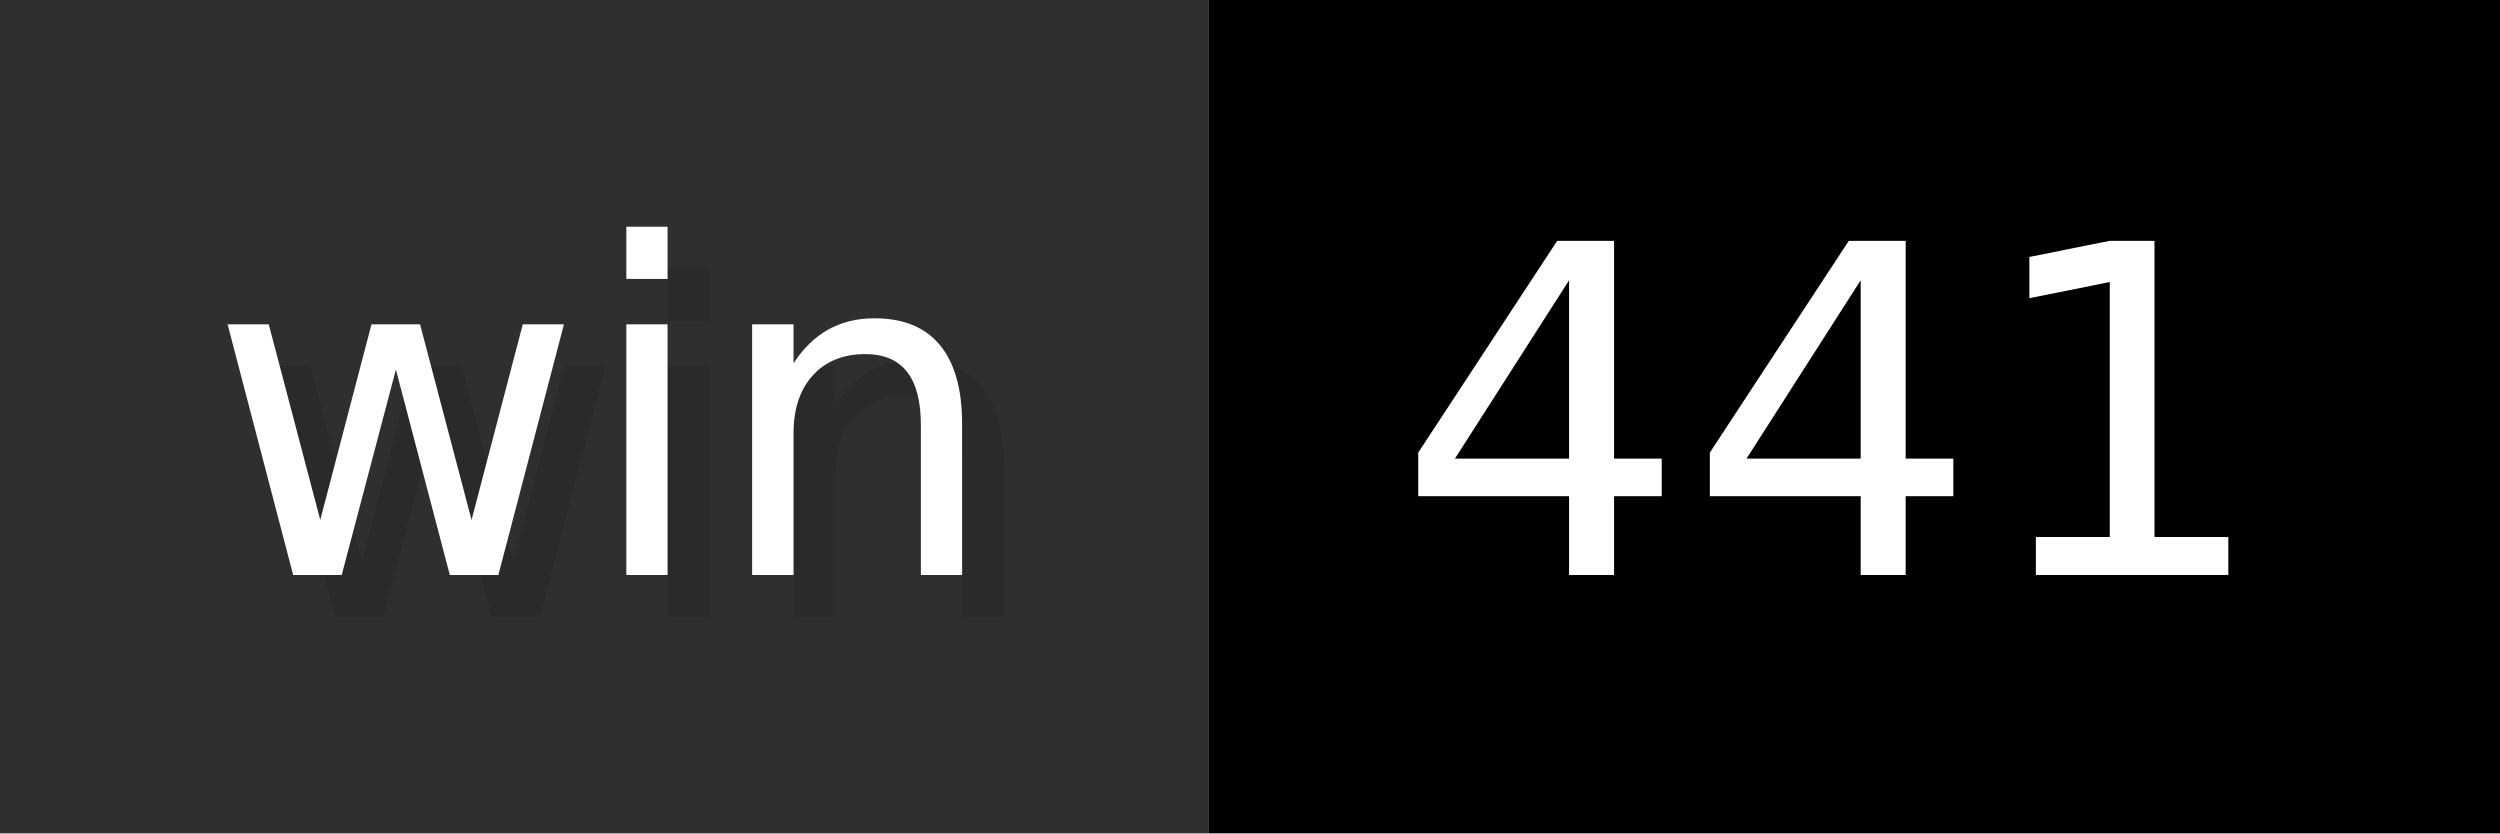
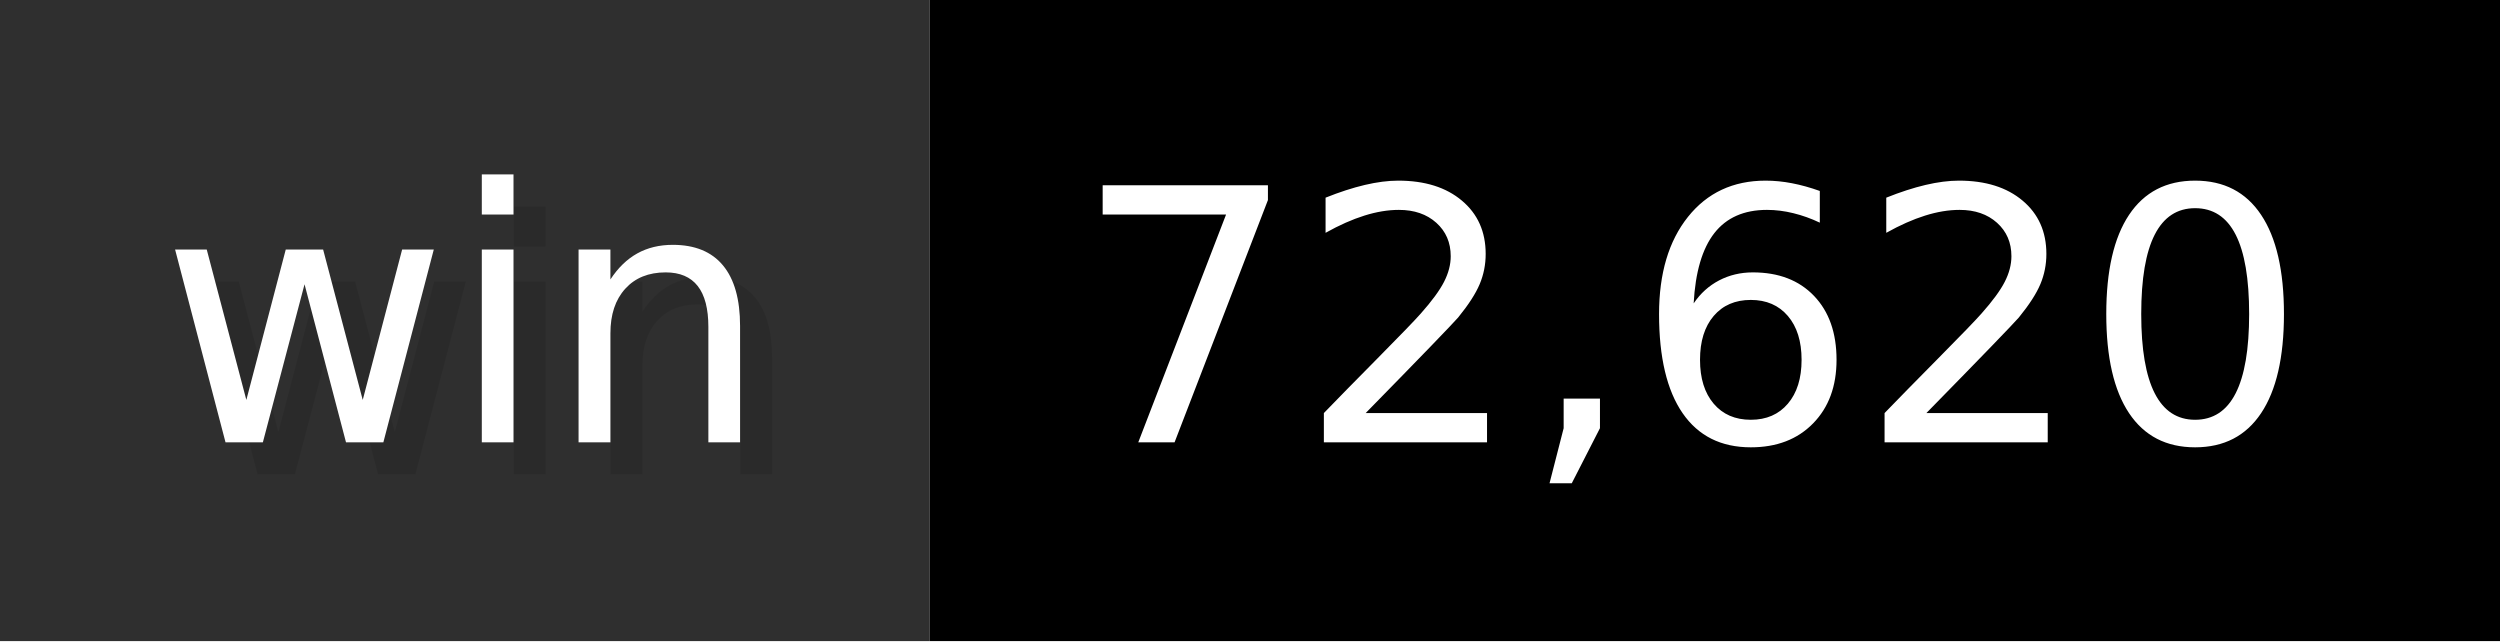
- <svg xmlns="http://www.w3.org/2000/svg" width="60" height="20" viewBox="0 0 600 200" role="img" aria-label="win: 441">
+ <svg xmlns="http://www.w3.org/2000/svg" width="78" height="20" viewBox="0 0 780 200" role="img" aria-label="win: 72,620">
  <g>
    <rect fill="#2F2F2F" width="290" height="200" />
-     <rect fill="#" x="290" width="310" height="200" />
+     <rect fill="#" x="290" width="490" height="200" />
  </g>
  <g aria-hidden="true" fill="#fff" text-anchor="start" font-family="Verdana,DejaVu Sans,sans-serif" font-size="110">
    <text x="60" y="148" textLength="190" fill="#000" opacity="0.1">win</text>
    <text x="50" y="138" textLength="190">win</text>
-     <text x="345" y="148" textLength="210" fill="#000" opacity="0.1">441</text>
-     <text x="335" y="138" textLength="210">441</text>
+     <text x="345" y="148" textLength="390" fill="#000" opacity="0.1">72,620</text>
+     <text x="335" y="138" textLength="390">72,620</text>
  </g>
</svg>
